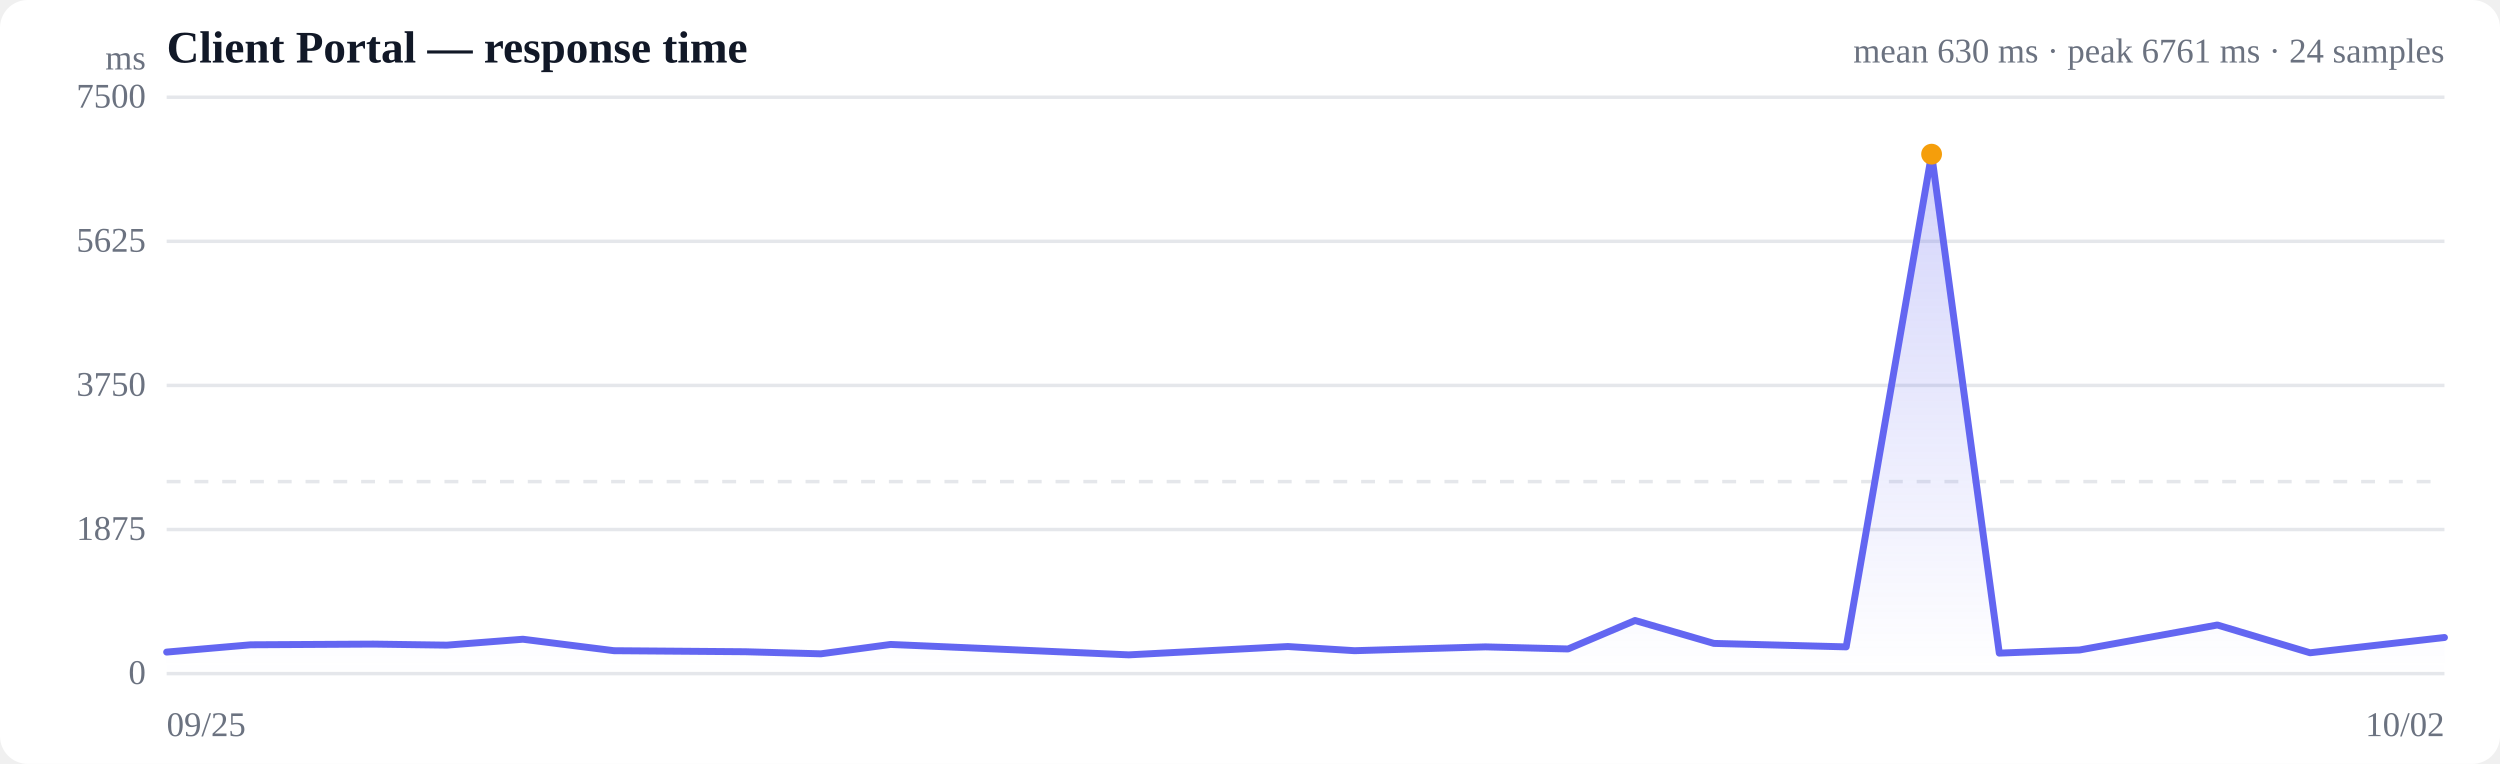
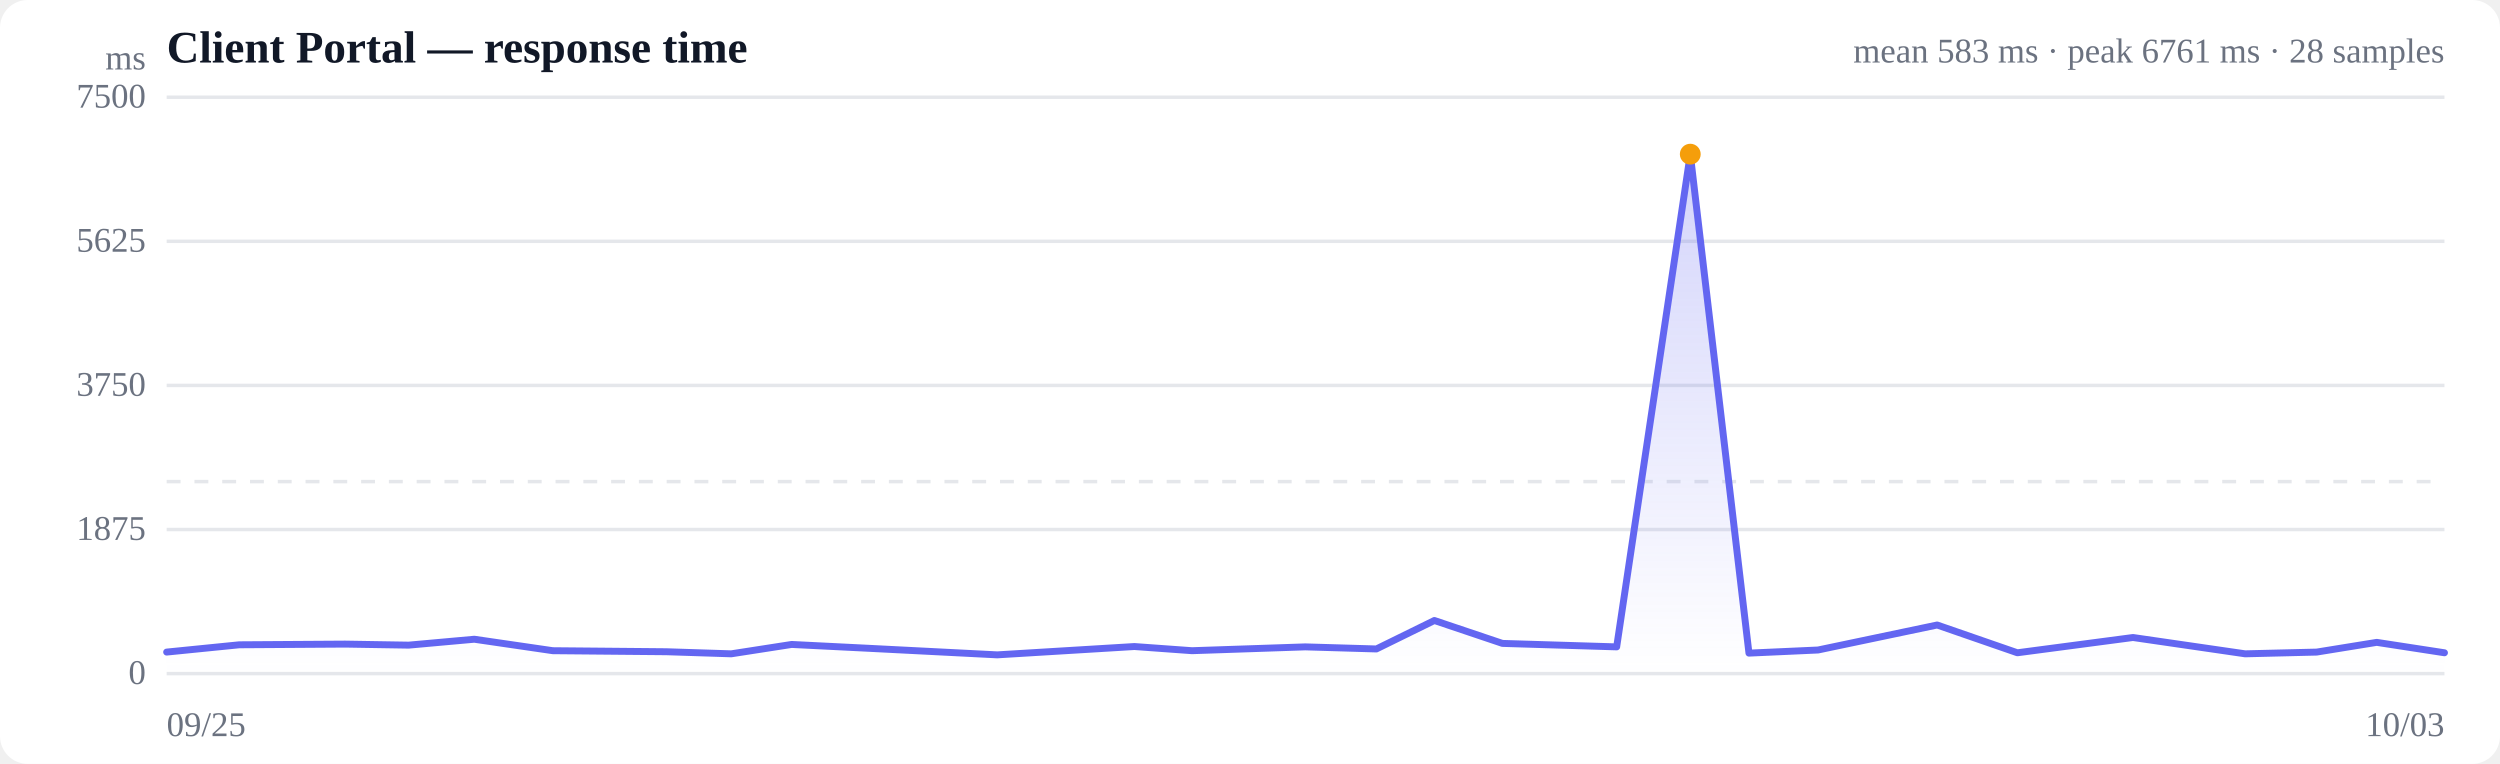
<svg xmlns="http://www.w3.org/2000/svg" viewBox="0 0 720 220" width="720" height="220" role="img" aria-label="Response time over time">
  <style>
  :root { color-scheme: light dark; }
  .bg { fill: #ffffff; }
  .grid { stroke: #e5e7eb; stroke-width: 1; }
  .axis { fill: #6b7280; font-size: 10px; }
  .title { fill: #111827; font-size: 13px; font-weight: 600; }
  .sub { fill: #6b7280; font-size: 10px; }
  .line { stroke: #6366f1; stroke-width: 2; fill: none; stroke-linejoin: round; stroke-linecap: round; }
  .area { fill: url(#fade); }
  .dot-degraded { fill: #f59e0b; }
  .dot-down { fill: #ef4444; }
  .empty { fill: #9ca3af; font-size: 12px; }
  @media (prefers-color-scheme: dark) {
    .bg { fill: #0b0f19; }
    .grid { stroke: #1f2937; }
    .axis, .sub { fill: #9ca3af; }
    .title { fill: #f3f4f6; }
    .line { stroke: #818cf8; }
  }
</style>
  <defs>
    <linearGradient id="fade" x1="0" y1="0" x2="0" y2="1">
      <stop offset="0%" stop-color="#6366f1" stop-opacity="0.28" />
      <stop offset="100%" stop-color="#6366f1" stop-opacity="0" />
    </linearGradient>
  </defs>
  <rect class="bg" width="720" height="220" rx="8" />
  <text class="title" x="48" y="18">Client Portal — response time</text>
-   <text class="sub" x="704" y="18" text-anchor="end">mean 630 ms · peak 6761 ms · 24 samples</text>
+   <text class="sub" x="704" y="18" text-anchor="end">mean 583 ms · peak 6761 ms · 28 samples</text>
  <line class="grid" x1="48" y1="194.0" x2="704" y2="194.0" />
  <text class="axis" x="42" y="197" text-anchor="end">0</text>
  <line class="grid" x1="48" y1="152.5" x2="704" y2="152.5" />
  <text class="axis" x="42" y="155.5" text-anchor="end">1875</text>
  <line class="grid" x1="48" y1="111.0" x2="704" y2="111.0" />
  <text class="axis" x="42" y="114" text-anchor="end">3750</text>
  <line class="grid" x1="48" y1="69.5" x2="704" y2="69.5" />
  <text class="axis" x="42" y="72.5" text-anchor="end">5625</text>
  <line class="grid" x1="48" y1="28.0" x2="704" y2="28.0" />
  <text class="axis" x="42" y="31" text-anchor="end">7500</text>
  <line class="grid" stroke-dasharray="4 4" x1="48" y1="138.7" x2="704" y2="138.7" />
-   <path class="area" d="M48.0,187.8 L48.0,187.8 L72.2,185.7 L107.5,185.5 L128.7,185.8 L150.6,184.1 L176.8,187.4 L214.6,187.7 L236.4,188.3 L256.5,185.6 L282.0,186.7 L325.1,188.6 L370.9,186.2 L390.1,187.4 L427.8,186.3 L451.6,186.9 L470.9,178.7 L493.6,185.3 L531.7,186.3 L556.3,44.4 L575.8,188.1 L598.9,187.2 L638.6,180.0 L665.3,188.0 L704.0,183.6 L704.0,194.0 L48.0,194.0 Z" />
-   <path class="line" d="M48.0,187.8 L72.2,185.7 L107.5,185.5 L128.7,185.8 L150.6,184.1 L176.8,187.4 L214.6,187.7 L236.4,188.3 L256.5,185.6 L282.0,186.7 L325.1,188.6 L370.9,186.2 L390.1,187.4 L427.8,186.3 L451.6,186.9 L470.9,178.7 L493.6,185.3 L531.7,186.3 L556.3,44.4 L575.8,188.1 L598.9,187.2 L638.6,180.0 L665.3,188.0 L704.0,183.6" />
-   <circle class="dot-degraded" cx="556.3" cy="44.4" r="3" />
+   <path class="area" d="M48.0,187.8 L48.0,187.8 L68.9,185.7 L99.4,185.5 L117.7,185.8 L136.6,184.1 L159.2,187.4 L191.9,187.7 L210.6,188.3 L228.0,185.6 L250.0,186.7 L287.2,188.6 L326.7,186.2 L343.3,187.4 L375.9,186.3 L396.4,186.9 L413.1,178.7 L432.7,185.3 L465.6,186.3 L486.8,44.4 L503.7,188.1 L523.6,187.2 L557.9,180.0 L581.0,188.0 L614.3,183.6 L646.6,188.3 L667.2,187.8 L684.5,185.0 L704.0,188.0 L704.0,194.0 L48.0,194.0 Z" />
+   <path class="line" d="M48.0,187.8 L68.9,185.7 L99.4,185.5 L117.7,185.8 L136.6,184.1 L159.2,187.4 L191.9,187.7 L210.6,188.3 L228.0,185.6 L250.0,186.7 L287.2,188.6 L326.7,186.2 L343.3,187.4 L375.9,186.3 L396.4,186.9 L413.1,178.7 L432.7,185.3 L465.6,186.3 L486.8,44.4 L503.7,188.1 L523.6,187.2 L557.9,180.0 L581.0,188.0 L614.3,183.6 L646.6,188.3 L667.2,187.8 L684.5,185.0 L704.0,188.0" />
+   <circle class="dot-degraded" cx="486.8" cy="44.4" r="3" />
  <text class="axis" x="48" y="212">09/25</text>
-   <text class="axis" x="704" y="212" text-anchor="end">10/02</text>
+   <text class="axis" x="704" y="212" text-anchor="end">10/03</text>
  <text class="axis" x="42" y="20" text-anchor="end">ms</text>
</svg>
